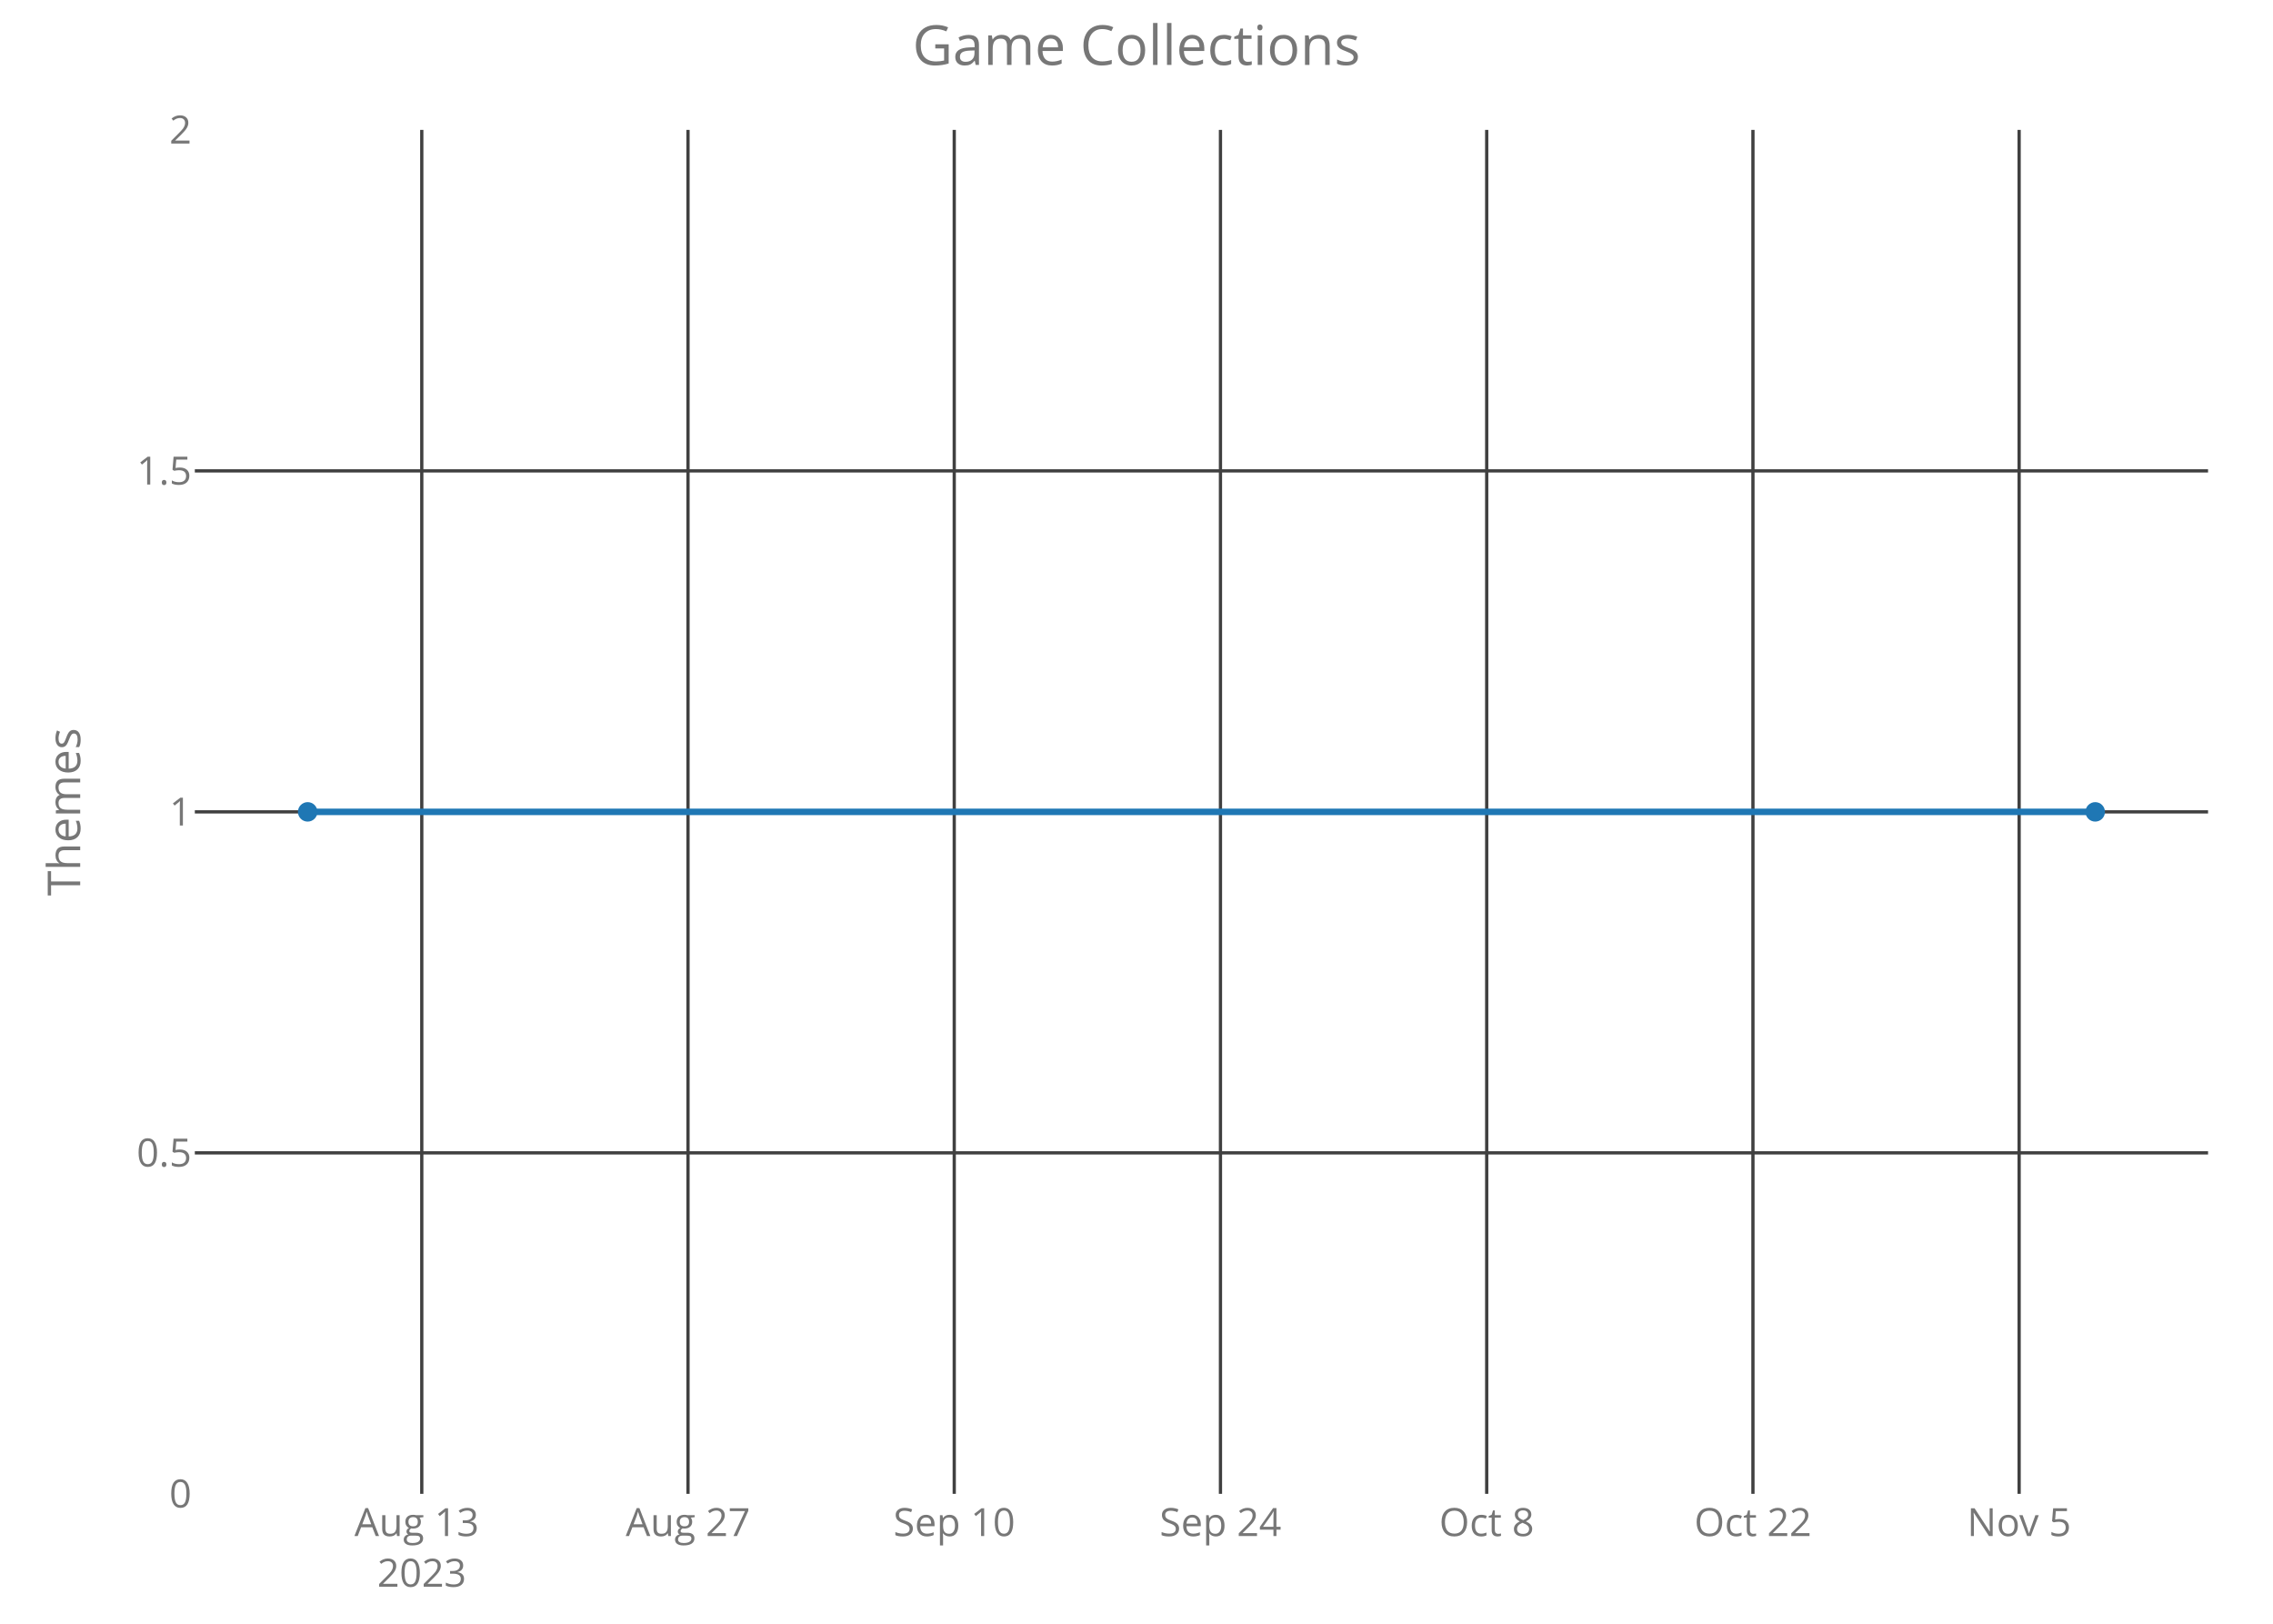
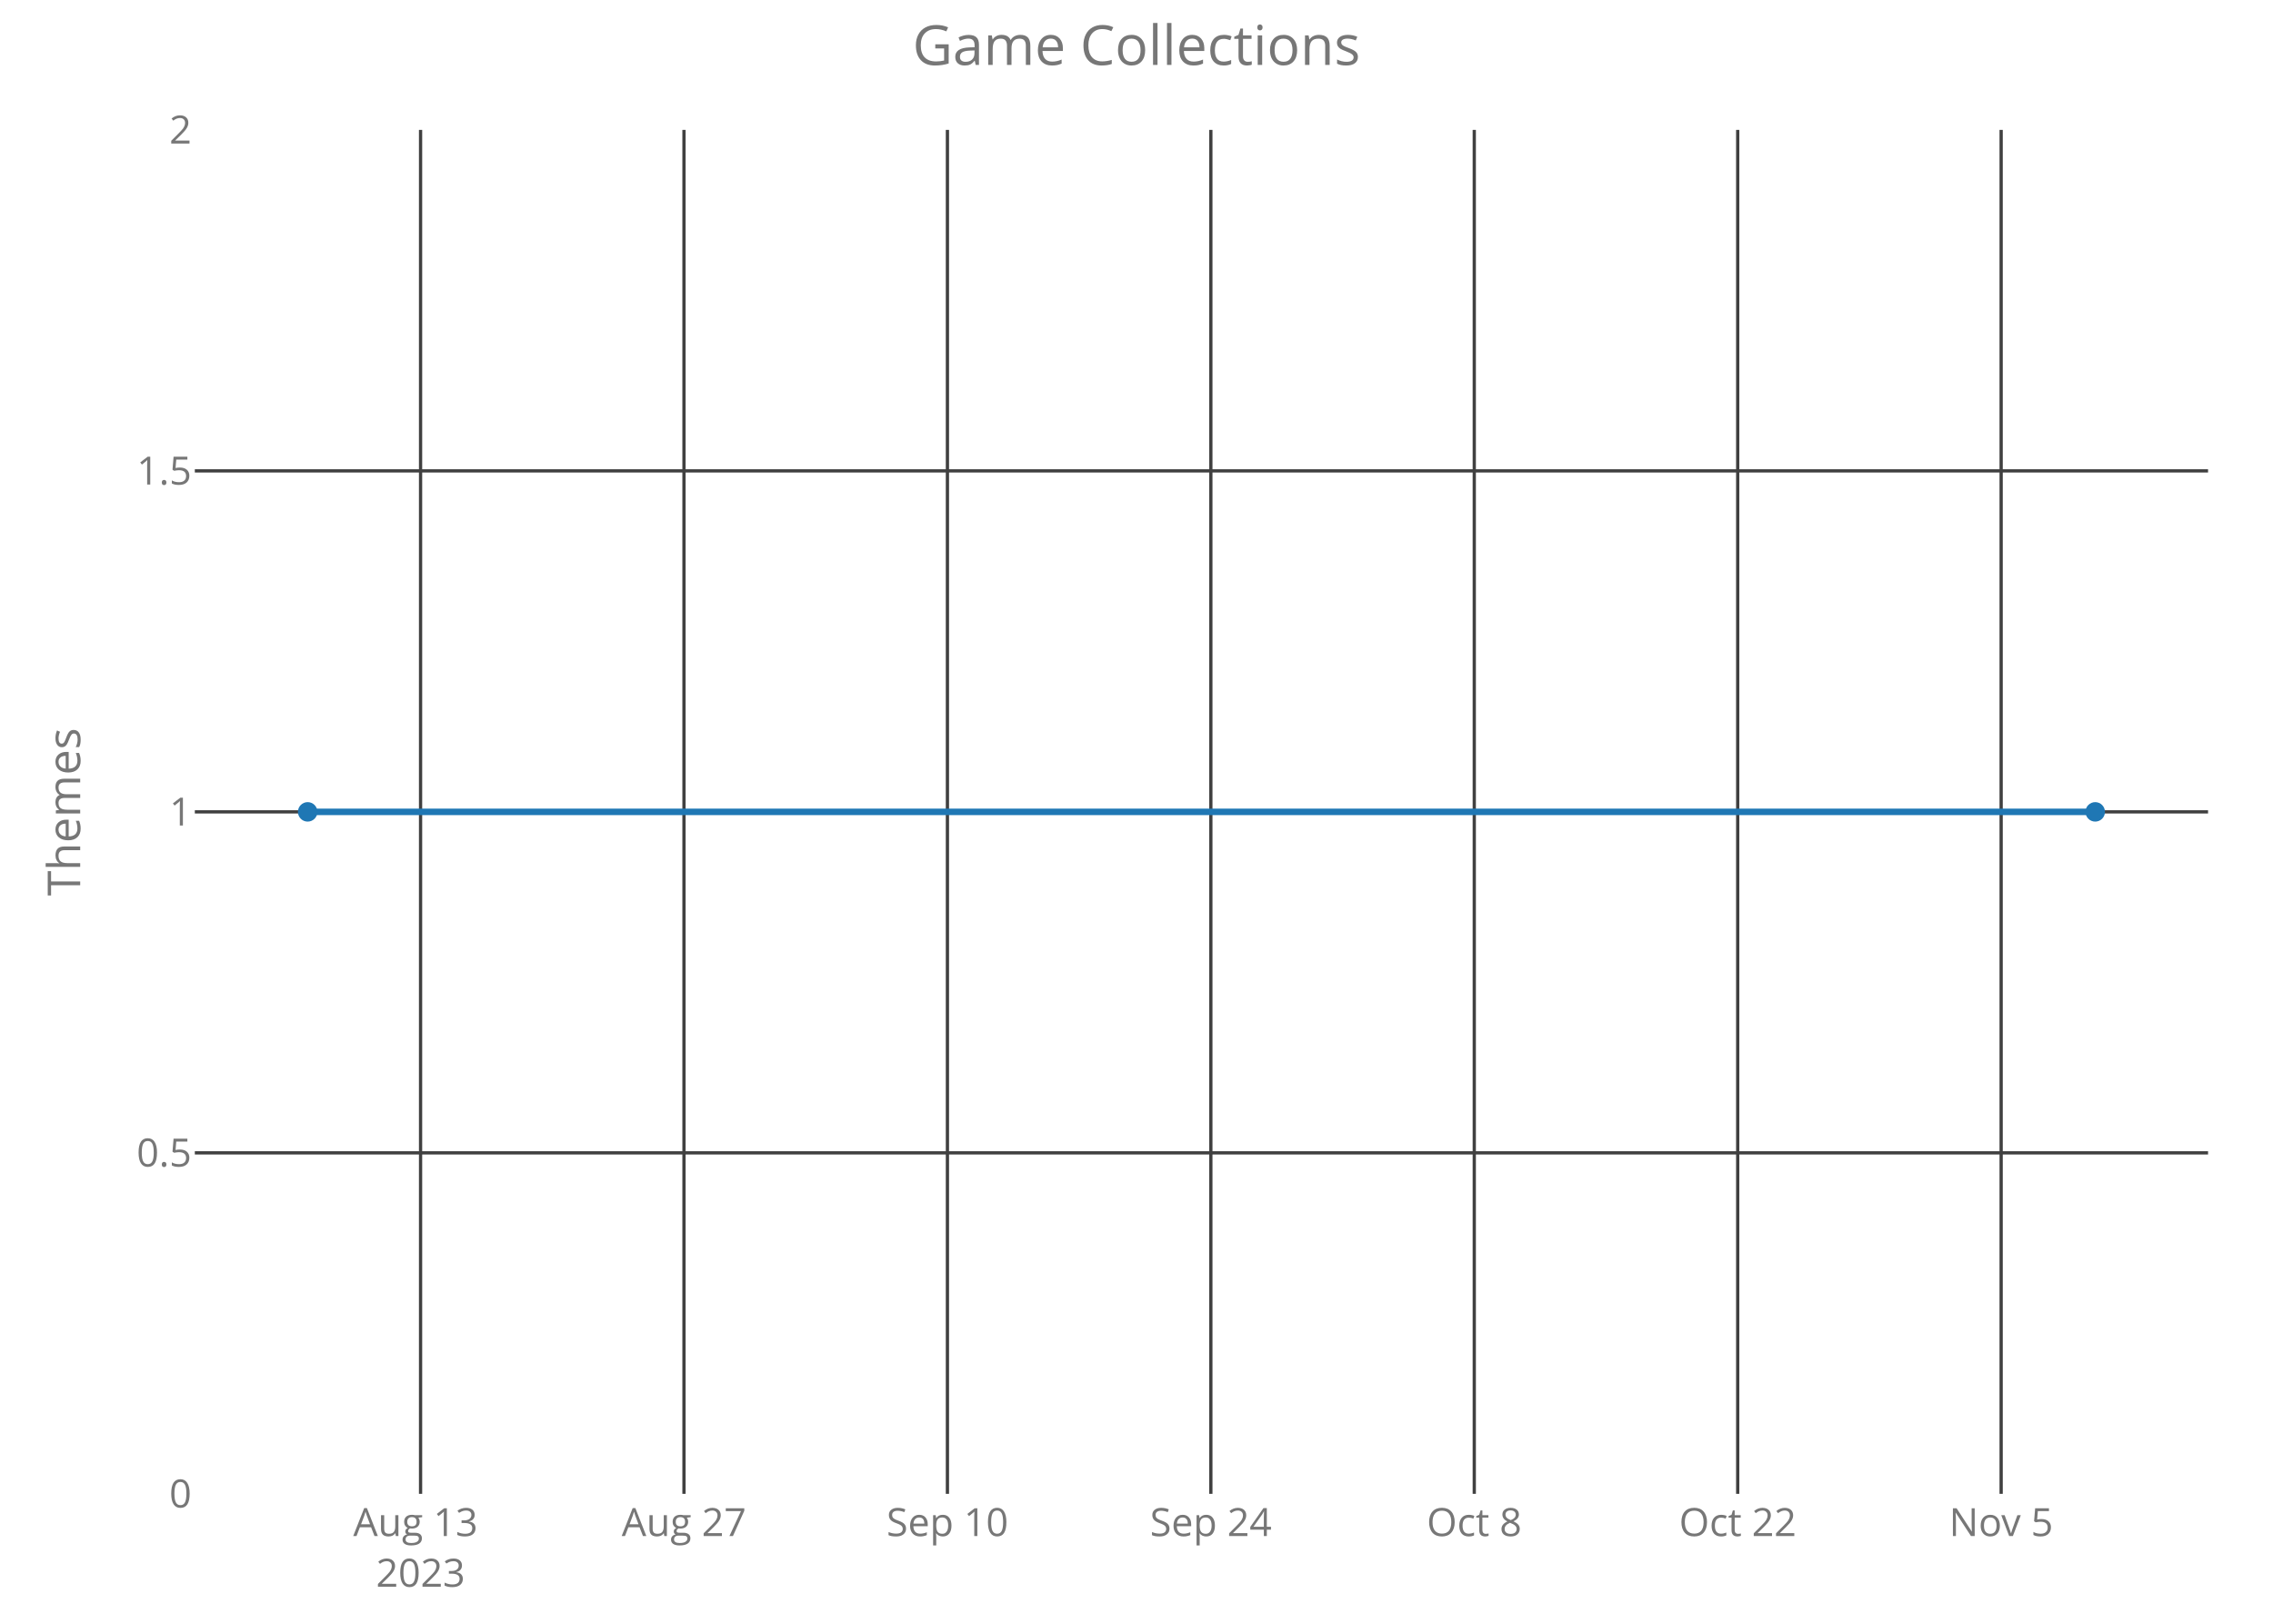
<svg xmlns="http://www.w3.org/2000/svg" class="main-svg" width="700" height="500" style="" viewBox="0 0 700 500">
  <rect x="0" y="0" width="700" height="500" style="fill: rgb(0, 0, 0); fill-opacity: 0;" />
-   <defs id="defs-a43598">
+   <defs id="defs-2807e3">
    <g class="clips">
-       <clipPath id="clipa43598xyplot" class="plotclip">
+       <clipPath id="clip2807e3xyplot" class="plotclip">
        <rect width="620" height="420" />
      </clipPath>
-       <clipPath class="axesclip" id="clipa43598x">
+       <clipPath class="axesclip" id="clip2807e3x">
        <rect x="60" y="0" width="620" height="500" />
      </clipPath>
-       <clipPath class="axesclip" id="clipa43598y">
+       <clipPath class="axesclip" id="clip2807e3y">
        <rect x="0" y="40" width="700" height="420" />
      </clipPath>
-       <clipPath class="axesclip" id="clipa43598xy">
+       <clipPath class="axesclip" id="clip2807e3xy">
        <rect x="60" y="40" width="620" height="420" />
      </clipPath>
    </g>
    <g class="gradients" />
  </defs>
  <g class="bglayer">
    <rect class="bg" x="60" y="40" width="620" height="420" style="fill: rgb(0, 0, 0); fill-opacity: 0; stroke-width: 0;" />
  </g>
  <g class="layer-below">
    <g class="imagelayer" />
    <g class="shapelayer" />
  </g>
  <g class="cartesianlayer">
    <g class="subplot xy">
      <g class="layer-subplot">
        <g class="shapelayer" />
        <g class="imagelayer" />
      </g>
      <g class="gridlayer">
        <g class="x">
-           <path class="xgrid crisp" transform="translate(129.89,0)" d="M0,40v420" style="stroke: rgb(64, 64, 64); stroke-opacity: 1; stroke-width: 1px;" />
-           <path class="xgrid crisp" transform="translate(211.88,0)" d="M0,40v420" style="stroke: rgb(64, 64, 64); stroke-opacity: 1; stroke-width: 1px;" />
-           <path class="xgrid crisp" transform="translate(293.87,0)" d="M0,40v420" style="stroke: rgb(64, 64, 64); stroke-opacity: 1; stroke-width: 1px;" />
-           <path class="xgrid crisp" transform="translate(375.86,0)" d="M0,40v420" style="stroke: rgb(64, 64, 64); stroke-opacity: 1; stroke-width: 1px;" />
-           <path class="xgrid crisp" transform="translate(457.85,0)" d="M0,40v420" style="stroke: rgb(64, 64, 64); stroke-opacity: 1; stroke-width: 1px;" />
-           <path class="xgrid crisp" transform="translate(539.84,0)" d="M0,40v420" style="stroke: rgb(64, 64, 64); stroke-opacity: 1; stroke-width: 1px;" />
-           <path class="xgrid crisp" transform="translate(621.82,0)" d="M0,40v420" style="stroke: rgb(64, 64, 64); stroke-opacity: 1; stroke-width: 1px;" />
+           <path class="xgrid crisp" transform="translate(129.52,0)" d="M0,40v420" style="stroke: rgb(64, 64, 64); stroke-opacity: 1; stroke-width: 1px;" />
+           <path class="xgrid crisp" transform="translate(210.64,0)" d="M0,40v420" style="stroke: rgb(64, 64, 64); stroke-opacity: 1; stroke-width: 1px;" />
+           <path class="xgrid crisp" transform="translate(291.77,0)" d="M0,40v420" style="stroke: rgb(64, 64, 64); stroke-opacity: 1; stroke-width: 1px;" />
+           <path class="xgrid crisp" transform="translate(372.9,0)" d="M0,40v420" style="stroke: rgb(64, 64, 64); stroke-opacity: 1; stroke-width: 1px;" />
+           <path class="xgrid crisp" transform="translate(454.02,0)" d="M0,40v420" style="stroke: rgb(64, 64, 64); stroke-opacity: 1; stroke-width: 1px;" />
+           <path class="xgrid crisp" transform="translate(535.15,0)" d="M0,40v420" style="stroke: rgb(64, 64, 64); stroke-opacity: 1; stroke-width: 1px;" />
+           <path class="xgrid crisp" transform="translate(616.28,0)" d="M0,40v420" style="stroke: rgb(64, 64, 64); stroke-opacity: 1; stroke-width: 1px;" />
        </g>
        <g class="y">
          <path class="ygrid crisp" transform="translate(0,355)" d="M60,0h620" style="stroke: rgb(64, 64, 64); stroke-opacity: 1; stroke-width: 1px;" />
          <path class="ygrid crisp" transform="translate(0,250)" d="M60,0h620" style="stroke: rgb(64, 64, 64); stroke-opacity: 1; stroke-width: 1px;" />
          <path class="ygrid crisp" transform="translate(0,145)" d="M60,0h620" style="stroke: rgb(64, 64, 64); stroke-opacity: 1; stroke-width: 1px;" />
        </g>
      </g>
      <g class="zerolinelayer" />
      <path class="xlines-below crisp" d="M0,0" style="fill: none;" />
      <path class="ylines-below crisp" d="M0,0" style="fill: none;" />
      <g class="overlines-below" />
      <g class="xaxislayer-below">
        <g class="xtick">
-           <text text-anchor="middle" x="0" y="473" transform="translate(129.89,0)" style="font-family: 'Open Sans'; font-size: 12px; fill: rgb(119, 119, 119); fill-opacity: 1; white-space: pre;">
+           <text text-anchor="middle" x="0" y="473" transform="translate(129.52,0)" style="font-family: 'Open Sans'; font-size: 12px; fill: rgb(119, 119, 119); fill-opacity: 1; white-space: pre;">
            <tspan class="line" dy="0em" x="0" y="473">Aug 13</tspan>
            <tspan class="line" dy="1.3em" x="0" y="473">2023</tspan>
          </text>
        </g>
        <g class="xtick">
-           <text text-anchor="middle" x="0" y="473" transform="translate(211.88,0)" style="font-family: 'Open Sans'; font-size: 12px; fill: rgb(119, 119, 119); fill-opacity: 1; white-space: pre;">Aug 27</text>
+           <text text-anchor="middle" x="0" y="473" transform="translate(210.64,0)" style="font-family: 'Open Sans'; font-size: 12px; fill: rgb(119, 119, 119); fill-opacity: 1; white-space: pre;">Aug 27</text>
        </g>
        <g class="xtick">
-           <text text-anchor="middle" x="0" y="473" transform="translate(293.87,0)" style="font-family: 'Open Sans'; font-size: 12px; fill: rgb(119, 119, 119); fill-opacity: 1; white-space: pre;">Sep 10</text>
+           <text text-anchor="middle" x="0" y="473" transform="translate(291.77,0)" style="font-family: 'Open Sans'; font-size: 12px; fill: rgb(119, 119, 119); fill-opacity: 1; white-space: pre;">Sep 10</text>
        </g>
        <g class="xtick">
-           <text text-anchor="middle" x="0" y="473" transform="translate(375.86,0)" style="font-family: 'Open Sans'; font-size: 12px; fill: rgb(119, 119, 119); fill-opacity: 1; white-space: pre;">Sep 24</text>
+           <text text-anchor="middle" x="0" y="473" transform="translate(372.9,0)" style="font-family: 'Open Sans'; font-size: 12px; fill: rgb(119, 119, 119); fill-opacity: 1; white-space: pre;">Sep 24</text>
        </g>
        <g class="xtick">
-           <text text-anchor="middle" x="0" y="473" transform="translate(457.85,0)" style="font-family: 'Open Sans'; font-size: 12px; fill: rgb(119, 119, 119); fill-opacity: 1; white-space: pre;">Oct 8</text>
+           <text text-anchor="middle" x="0" y="473" transform="translate(454.02,0)" style="font-family: 'Open Sans'; font-size: 12px; fill: rgb(119, 119, 119); fill-opacity: 1; white-space: pre;">Oct 8</text>
        </g>
        <g class="xtick">
-           <text text-anchor="middle" x="0" y="473" transform="translate(539.84,0)" style="font-family: 'Open Sans'; font-size: 12px; fill: rgb(119, 119, 119); fill-opacity: 1; white-space: pre;">Oct 22</text>
+           <text text-anchor="middle" x="0" y="473" transform="translate(535.15,0)" style="font-family: 'Open Sans'; font-size: 12px; fill: rgb(119, 119, 119); fill-opacity: 1; white-space: pre;">Oct 22</text>
        </g>
        <g class="xtick">
-           <text text-anchor="middle" x="0" y="473" transform="translate(621.82,0)" style="font-family: 'Open Sans'; font-size: 12px; fill: rgb(119, 119, 119); fill-opacity: 1; white-space: pre;">Nov 5</text>
+           <text text-anchor="middle" x="0" y="473" transform="translate(616.28,0)" style="font-family: 'Open Sans'; font-size: 12px; fill: rgb(119, 119, 119); fill-opacity: 1; white-space: pre;">Nov 5</text>
        </g>
      </g>
      <g class="yaxislayer-below">
        <g class="ytick">
          <text text-anchor="end" x="59" y="4.2" transform="translate(0,460)" style="font-family: 'Open Sans'; font-size: 12px; fill: rgb(119, 119, 119); fill-opacity: 1; white-space: pre;">0</text>
        </g>
        <g class="ytick">
          <text text-anchor="end" x="59" y="4.2" transform="translate(0,355)" style="font-family: 'Open Sans'; font-size: 12px; fill: rgb(119, 119, 119); fill-opacity: 1; white-space: pre;">0.5</text>
        </g>
        <g class="ytick">
          <text text-anchor="end" x="59" y="4.2" transform="translate(0,250)" style="font-family: 'Open Sans'; font-size: 12px; fill: rgb(119, 119, 119); fill-opacity: 1; white-space: pre;">1</text>
        </g>
        <g class="ytick">
          <text text-anchor="end" x="59" y="4.2" transform="translate(0,145)" style="font-family: 'Open Sans'; font-size: 12px; fill: rgb(119, 119, 119); fill-opacity: 1; white-space: pre;">1.5</text>
        </g>
        <g class="ytick">
          <text text-anchor="end" x="59" y="4.2" transform="translate(0,40)" style="font-family: 'Open Sans'; font-size: 12px; fill: rgb(119, 119, 119); fill-opacity: 1; white-space: pre;">2</text>
        </g>
      </g>
      <g class="overaxes-below" />
-       <g class="plot" transform="translate(60,40)" clip-path="url('#clipa43598xyplot')">
+       <g class="plot" transform="translate(60,40)" clip-path="url('#clip2807e3xyplot')">
        <g class="scatterlayer mlayer">
-           <g class="trace scatter trace0eb608" style="stroke-miterlimit: 2; opacity: 1;">
+           <g class="trace scatter trace7f74e7" style="stroke-miterlimit: 2; opacity: 1;">
            <g class="fills" />
            <g class="errorbars" />
            <g class="lines">
              <path class="js-line" d="M34.75,210L585.25,210" style="vector-effect: non-scaling-stroke; fill: none; stroke: rgb(31, 119, 180); stroke-opacity: 1; stroke-width: 2px; opacity: 1;" />
            </g>
            <g class="points">
              <path class="point" transform="translate(34.75,210)" d="M3,0A3,3 0 1,1 0,-3A3,3 0 0,1 3,0Z" style="opacity: 1; stroke-width: 0px; fill: rgb(31, 119, 180); fill-opacity: 1;" />
              <path class="point" transform="translate(585.25,210)" d="M3,0A3,3 0 1,1 0,-3A3,3 0 0,1 3,0Z" style="opacity: 1; stroke-width: 0px; fill: rgb(31, 119, 180); fill-opacity: 1;" />
            </g>
            <g class="text" />
          </g>
        </g>
      </g>
      <g class="overplot" />
      <path class="xlines-above" />
      <path class="ylines-above" />
      <g class="overlines-above" />
      <g class="xaxislayer-above" />
      <g class="yaxislayer-above" />
      <g class="overaxes-above" />
    </g>
  </g>
  <g class="polarlayer" />
  <g class="ternarylayer" />
  <g class="geolayer" />
  <g class="funnelarealayer" />
  <g class="pielayer" />
  <g class="treemaplayer" />
  <g class="sunburstlayer" />
  <g class="glimages" />
-   <defs id="topdefs-a43598">
+   <defs id="topdefs-2807e3">
    <g class="clips" />
  </defs>
  <g class="layer-above">
    <g class="imagelayer" />
    <g class="shapelayer" />
  </g>
  <g class="infolayer">
    <g class="g-gtitle">
      <text class="gtitle" x="350" y="20" text-anchor="middle" dy="0em" style="font-family: 'Open Sans'; font-size: 17px; fill: rgb(119, 119, 119); opacity: 1; font-weight: normal; white-space: pre;">Game Collections</text>
    </g>
    <g class="g-xtitle" />
    <g class="g-ytitle">
      <text class="ytitle" transform="rotate(-90,24.7,250)" x="24.7" y="250" text-anchor="middle" style="font-family: 'Open Sans'; font-size: 14px; fill: rgb(119, 119, 119); opacity: 1; font-weight: normal; white-space: pre;">Themes</text>
    </g>
  </g>
</svg>
